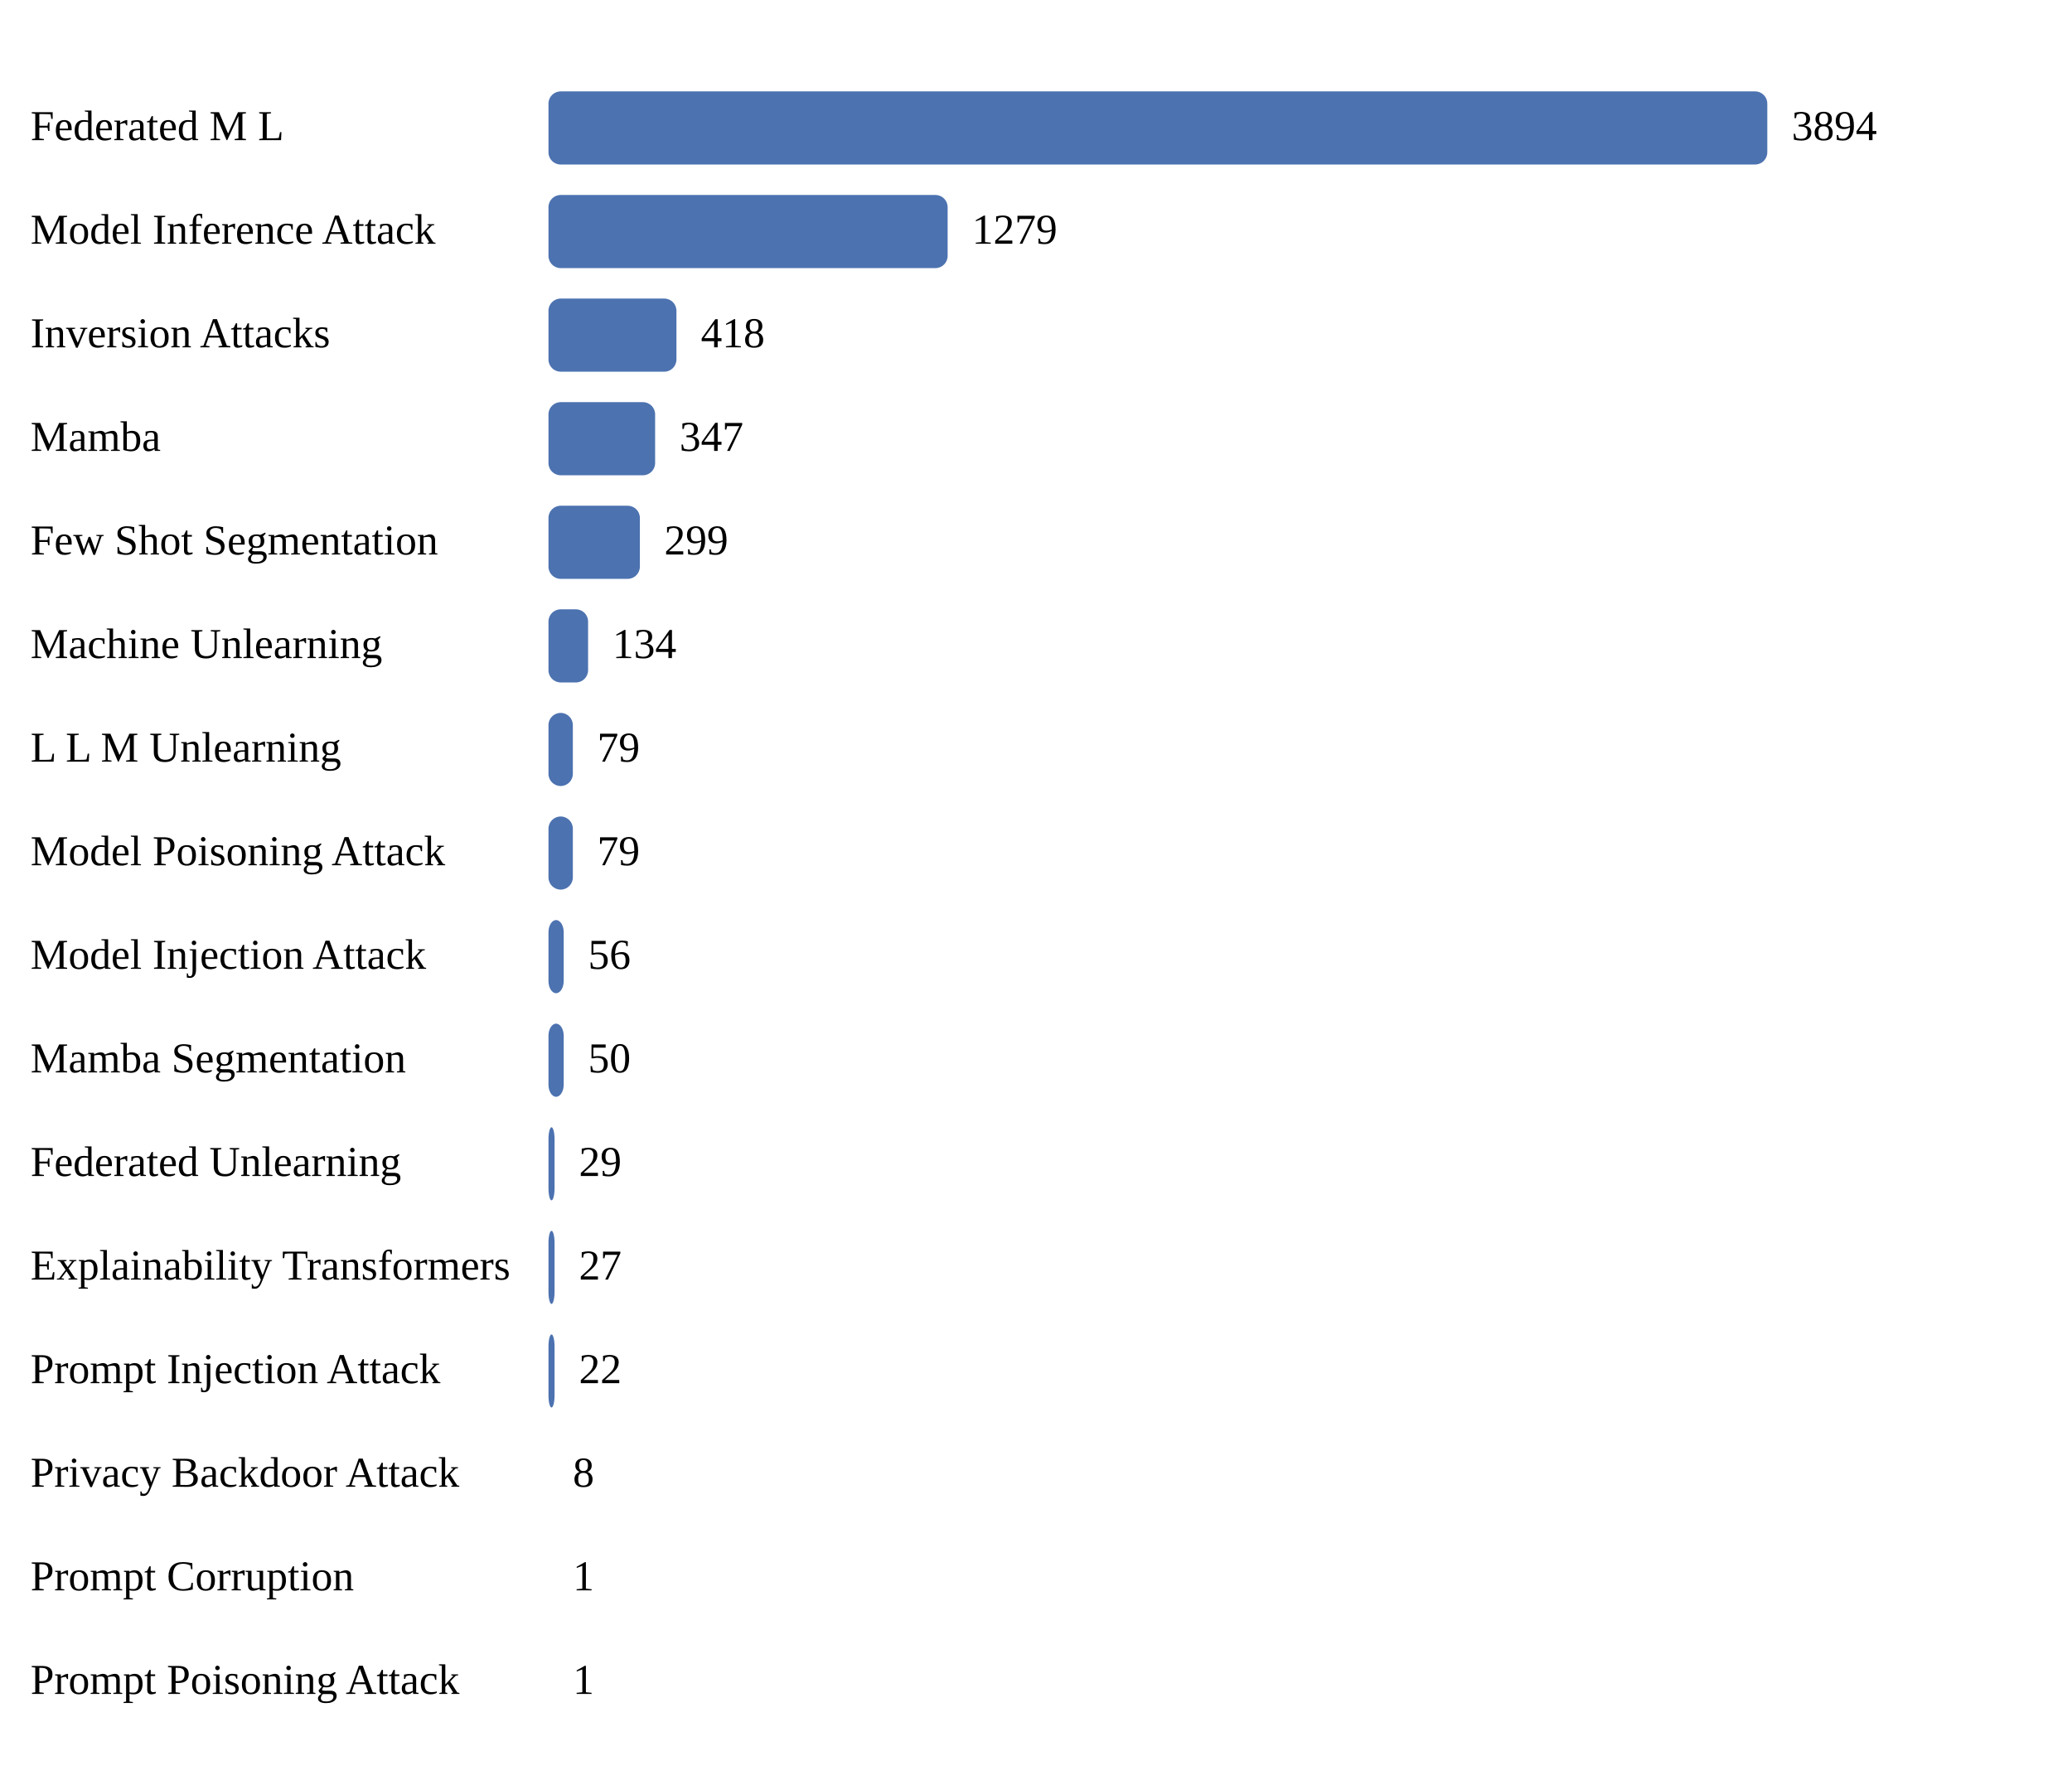
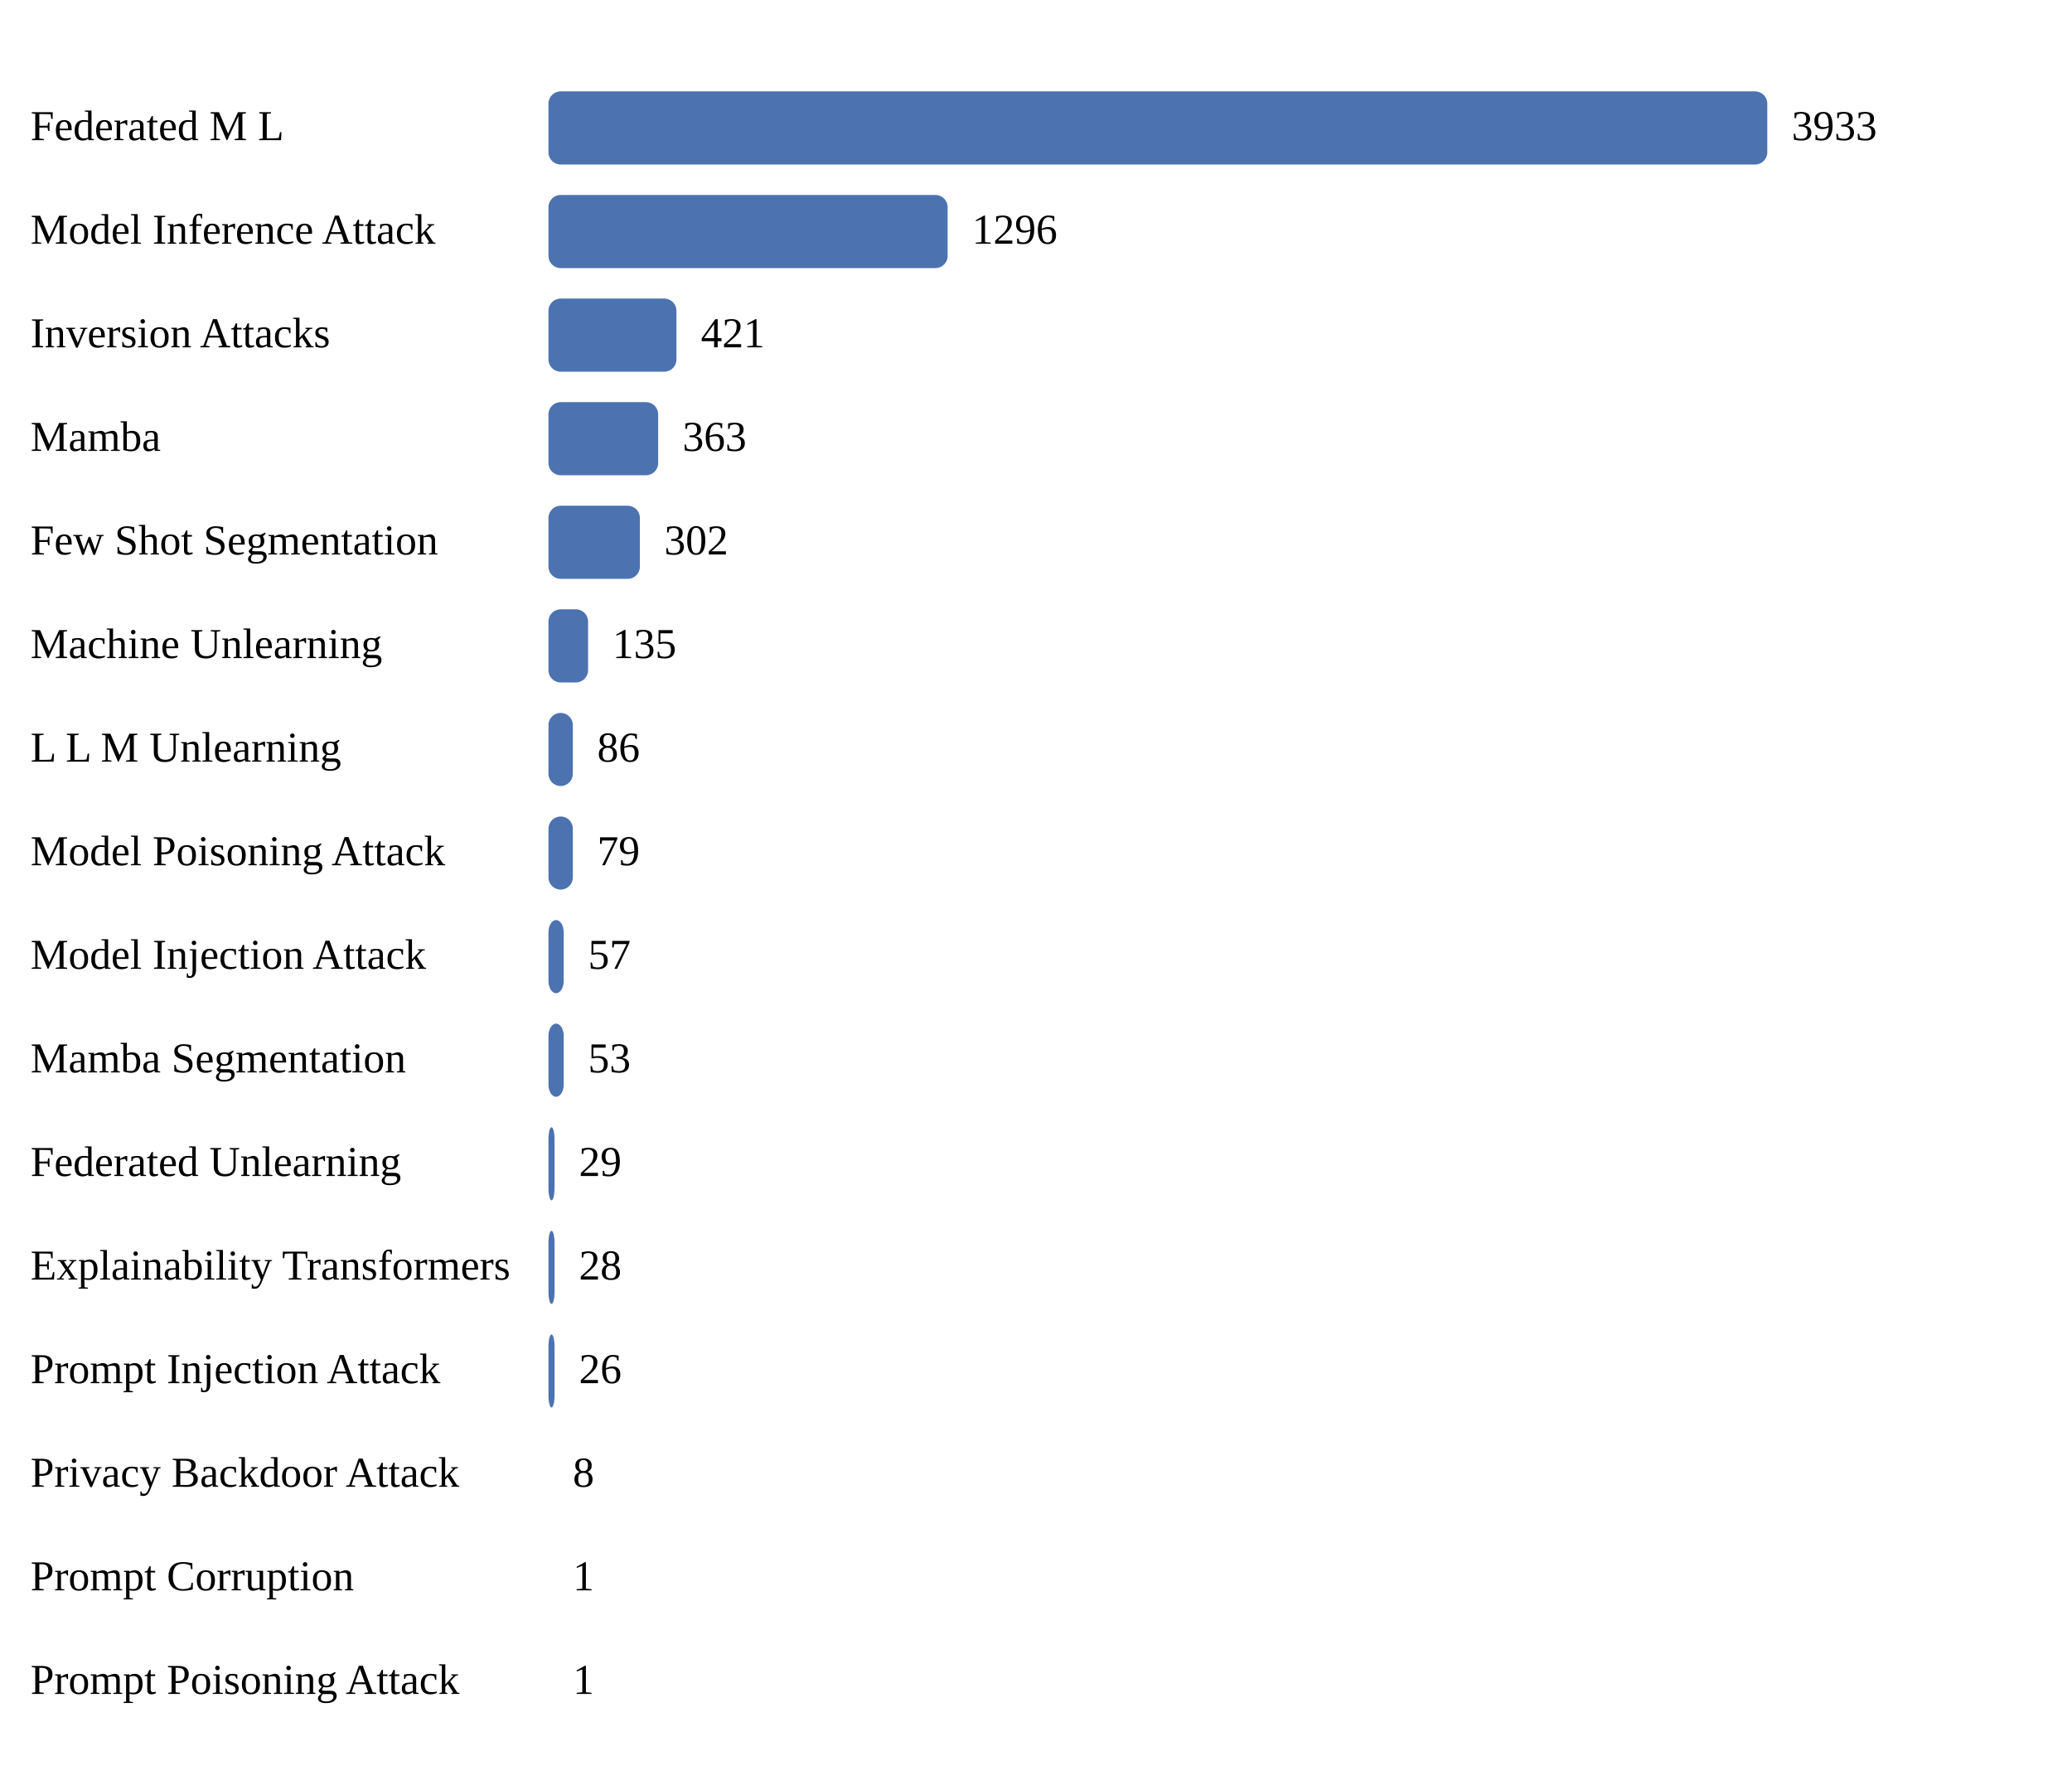
<svg xmlns="http://www.w3.org/2000/svg" width="680" height="584">
  <style>
text { font-family: Times New Roman, sans-serif; }
</style>
  <text x="10" y="46" font-size="14">Federated M L</text>
  <rect x="180" y="30" width="400" height="24" fill="#4c72b0" rx="4" />
-   <text x="588" y="46" font-size="14">3894</text>
+   <text x="588" y="46" font-size="14">3933</text>
  <text x="10" y="80" font-size="14">Model Inference Attack</text>
  <rect x="180" y="64" width="131" height="24" fill="#4c72b0" rx="4" />
-   <text x="319" y="80" font-size="14">1279</text>
+   <text x="319" y="80" font-size="14">1296</text>
  <text x="10" y="114" font-size="14">Inversion Attacks</text>
  <rect x="180" y="98" width="42" height="24" fill="#4c72b0" rx="4" />
-   <text x="230" y="114" font-size="14">418</text>
+   <text x="230" y="114" font-size="14">421</text>
  <text x="10" y="148" font-size="14">Mamba</text>
-   <rect x="180" y="132" width="35" height="24" fill="#4c72b0" rx="4" />
-   <text x="223" y="148" font-size="14">347</text>
+   <rect x="180" y="132" width="36" height="24" fill="#4c72b0" rx="4" />
+   <text x="224" y="148" font-size="14">363</text>
  <text x="10" y="182" font-size="14">Few Shot Segmentation</text>
  <rect x="180" y="166" width="30" height="24" fill="#4c72b0" rx="4" />
-   <text x="218" y="182" font-size="14">299</text>
+   <text x="218" y="182" font-size="14">302</text>
  <text x="10" y="216" font-size="14">Machine Unlearning</text>
  <rect x="180" y="200" width="13" height="24" fill="#4c72b0" rx="4" />
-   <text x="201" y="216" font-size="14">134</text>
+   <text x="201" y="216" font-size="14">135</text>
  <text x="10" y="250" font-size="14">L L M Unlearning</text>
  <rect x="180" y="234" width="8" height="24" fill="#4c72b0" rx="4" />
-   <text x="196" y="250" font-size="14">79</text>
+   <text x="196" y="250" font-size="14">86</text>
  <text x="10" y="284" font-size="14">Model Poisoning Attack</text>
  <rect x="180" y="268" width="8" height="24" fill="#4c72b0" rx="4" />
  <text x="196" y="284" font-size="14">79</text>
  <text x="10" y="318" font-size="14">Model Injection Attack</text>
  <rect x="180" y="302" width="5" height="24" fill="#4c72b0" rx="4" />
-   <text x="193" y="318" font-size="14">56</text>
+   <text x="193" y="318" font-size="14">57</text>
  <text x="10" y="352" font-size="14">Mamba Segmentation</text>
  <rect x="180" y="336" width="5" height="24" fill="#4c72b0" rx="4" />
-   <text x="193" y="352" font-size="14">50</text>
+   <text x="193" y="352" font-size="14">53</text>
  <text x="10" y="386" font-size="14">Federated Unlearning</text>
  <rect x="180" y="370" width="2" height="24" fill="#4c72b0" rx="4" />
  <text x="190" y="386" font-size="14">29</text>
  <text x="10" y="420" font-size="14">Explainability Transformers</text>
  <rect x="180" y="404" width="2" height="24" fill="#4c72b0" rx="4" />
-   <text x="190" y="420" font-size="14">27</text>
+   <text x="190" y="420" font-size="14">28</text>
  <text x="10" y="454" font-size="14">Prompt Injection Attack</text>
  <rect x="180" y="438" width="2" height="24" fill="#4c72b0" rx="4" />
-   <text x="190" y="454" font-size="14">22</text>
+   <text x="190" y="454" font-size="14">26</text>
  <text x="10" y="488" font-size="14">Privacy Backdoor Attack</text>
  <rect x="180" y="472" width="0" height="24" fill="#4c72b0" rx="4" />
  <text x="188" y="488" font-size="14">8</text>
  <text x="10" y="522" font-size="14">Prompt Corruption</text>
  <rect x="180" y="506" width="0" height="24" fill="#4c72b0" rx="4" />
  <text x="188" y="522" font-size="14">1</text>
  <text x="10" y="556" font-size="14">Prompt Poisoning Attack</text>
  <rect x="180" y="540" width="0" height="24" fill="#4c72b0" rx="4" />
  <text x="188" y="556" font-size="14">1</text>
</svg>
